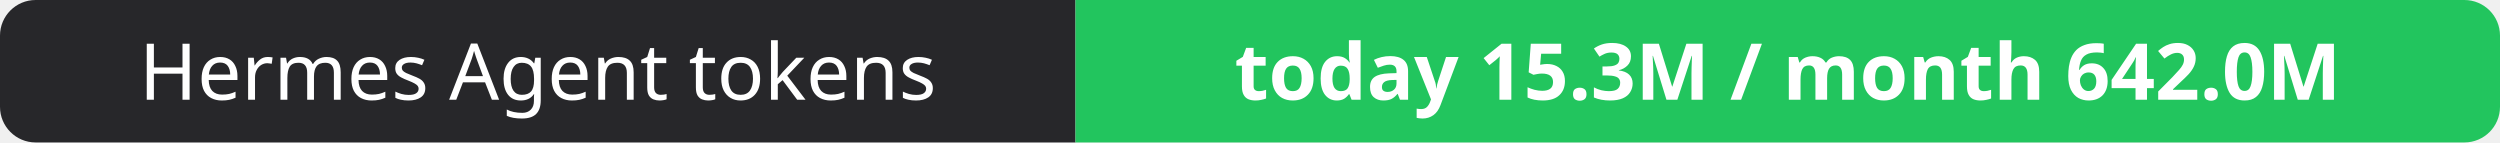
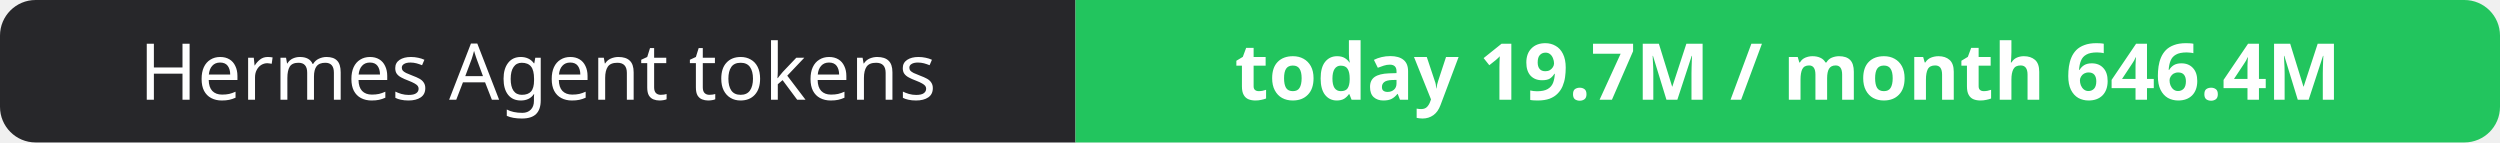
- <svg xmlns="http://www.w3.org/2000/svg" width="351" height="20" role="img" aria-label="Hermes Agent tokens: today 15.3M / month 642.0M">
+ <svg xmlns="http://www.w3.org/2000/svg" width="351" height="20" role="img" aria-label="Hermes Agent tokens: today 19.7M / month 646.4M">
  <clipPath id="r">
    <rect width="351" height="20" rx="5" fill="#fff" />
  </clipPath>
  <g clip-path="url(#r)">
    <rect width="151" height="20" fill="#27272a" />
    <rect x="151" width="200" height="20" fill="#22c55e" />
  </g>
  <g fill="#fff" text-anchor="middle" font-family="Verdana,Geneva,sans-serif" font-size="11">
    <text x="75.5" y="14">Hermes Agent tokens</text>
-     <text x="251.0" y="14" font-weight="700">today 15.3M / month 642.0M</text>
+     <text x="251.0" y="14" font-weight="700">today 19.7M / month 646.4M</text>
  </g>
</svg>
